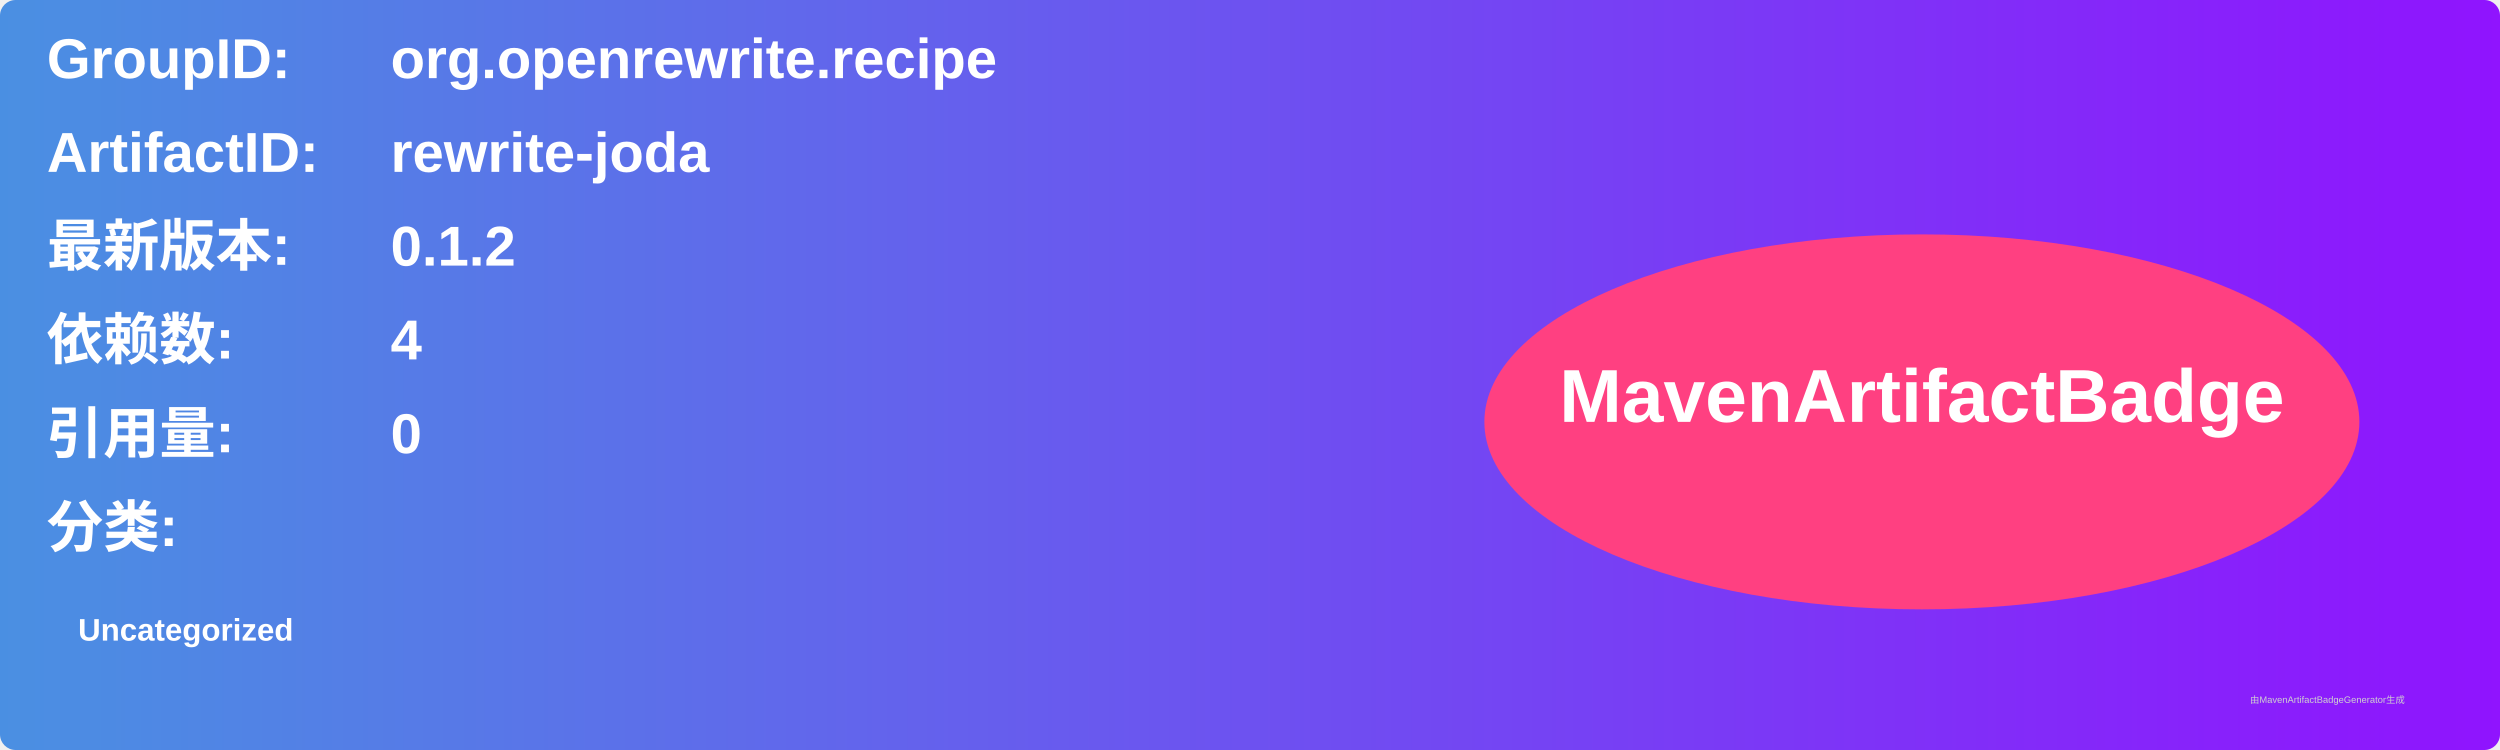
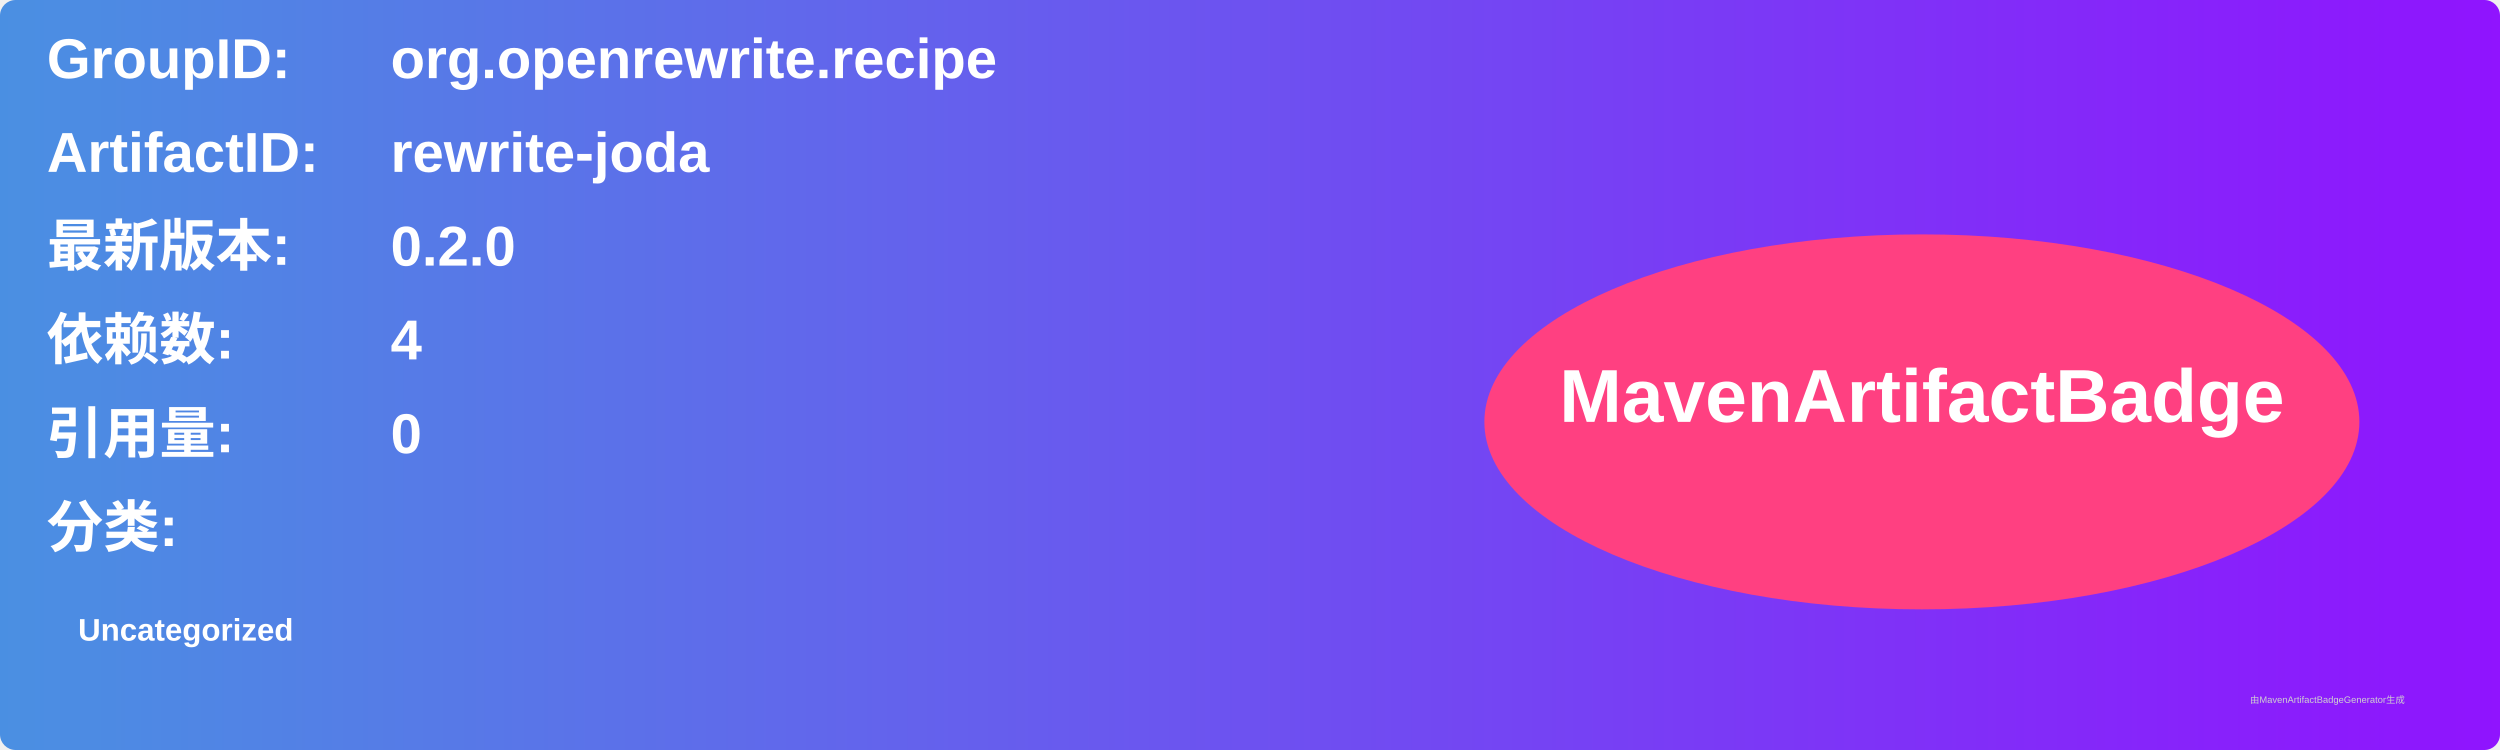
<svg xmlns="http://www.w3.org/2000/svg" width="800" height="240" viewBox="0 0 800 240">
  <linearGradient id="grad" x1="0%" y1="0%" x2="100%" y2="0%">
    <stop offset="0%" stop-color="#4a90e2" />
    <stop offset="100%" stop-color="#9013fe" />
  </linearGradient>
  <rect width="100%" height="100%" rx="5" ry="5" fill="url(#grad)" />
  <g transform="translate(15, 15)">
    <text x="0" y="10" font-family="Arial" font-size="18" fill="white" font-weight="bold" width="260">GroupID:</text>
    <text x="110" y="10" font-family="Arial" font-size="18" fill="white" font-weight="bold" width="460">org.openrewrite.recipe</text>
    <text x="0" y="40" font-family="Arial" font-size="18" fill="white" font-weight="bold" width="260">ArtifactID:</text>
    <text x="110" y="40" font-family="Arial" font-size="18" fill="white" font-weight="bold" width="460">rewrite-joda</text>
    <text x="0" y="70" font-family="Arial" font-size="18" fill="white" font-weight="bold">最新版本:</text>
    <text x="110" y="70" font-family="Arial" font-size="18" fill="white" font-weight="bold">
-       <tspan font-weight="bold">0.1.2</tspan>
+       <tspan font-weight="bold">0.2.0</tspan>
    </text>
    <text x="0" y="100" font-family="Arial" font-size="18" fill="white" font-weight="bold">依赖数: </text>
    <text x="110" y="100" font-family="Arial" font-size="18" fill="white">
      <tspan font-weight="bold">4</tspan>
    </text>
    <text x="0" y="130" font-family="Arial" font-size="18" fill="white" font-weight="bold">引用量: </text>
    <text x="110" y="130" font-family="Arial" font-size="18" fill="white">
      <tspan font-weight="bold">0</tspan>
    </text>
    <text x="0" y="160" font-family="Arial" font-size="18" fill="white" font-weight="bold">分类:</text>
    <text x="10" y="190" font-family="Arial" font-size="10" fill="white">
      <tspan font-weight="bold">Uncategorized</tspan>
    </text>
    <ellipse cx="600" cy="120" rx="140" ry="60" fill="#ff4081" />
    <text x="600" y="120" text-anchor="middle" font-family="Arial" font-size="24" fill="white" font-weight="bold">MavenArtifactBadge</text>
  </g>
  <text x="720" y="225" font-family="Arial" font-size="3" fill="#d0d0d0">由MavenArtifactBadgeGenerator生成</text>
</svg>
